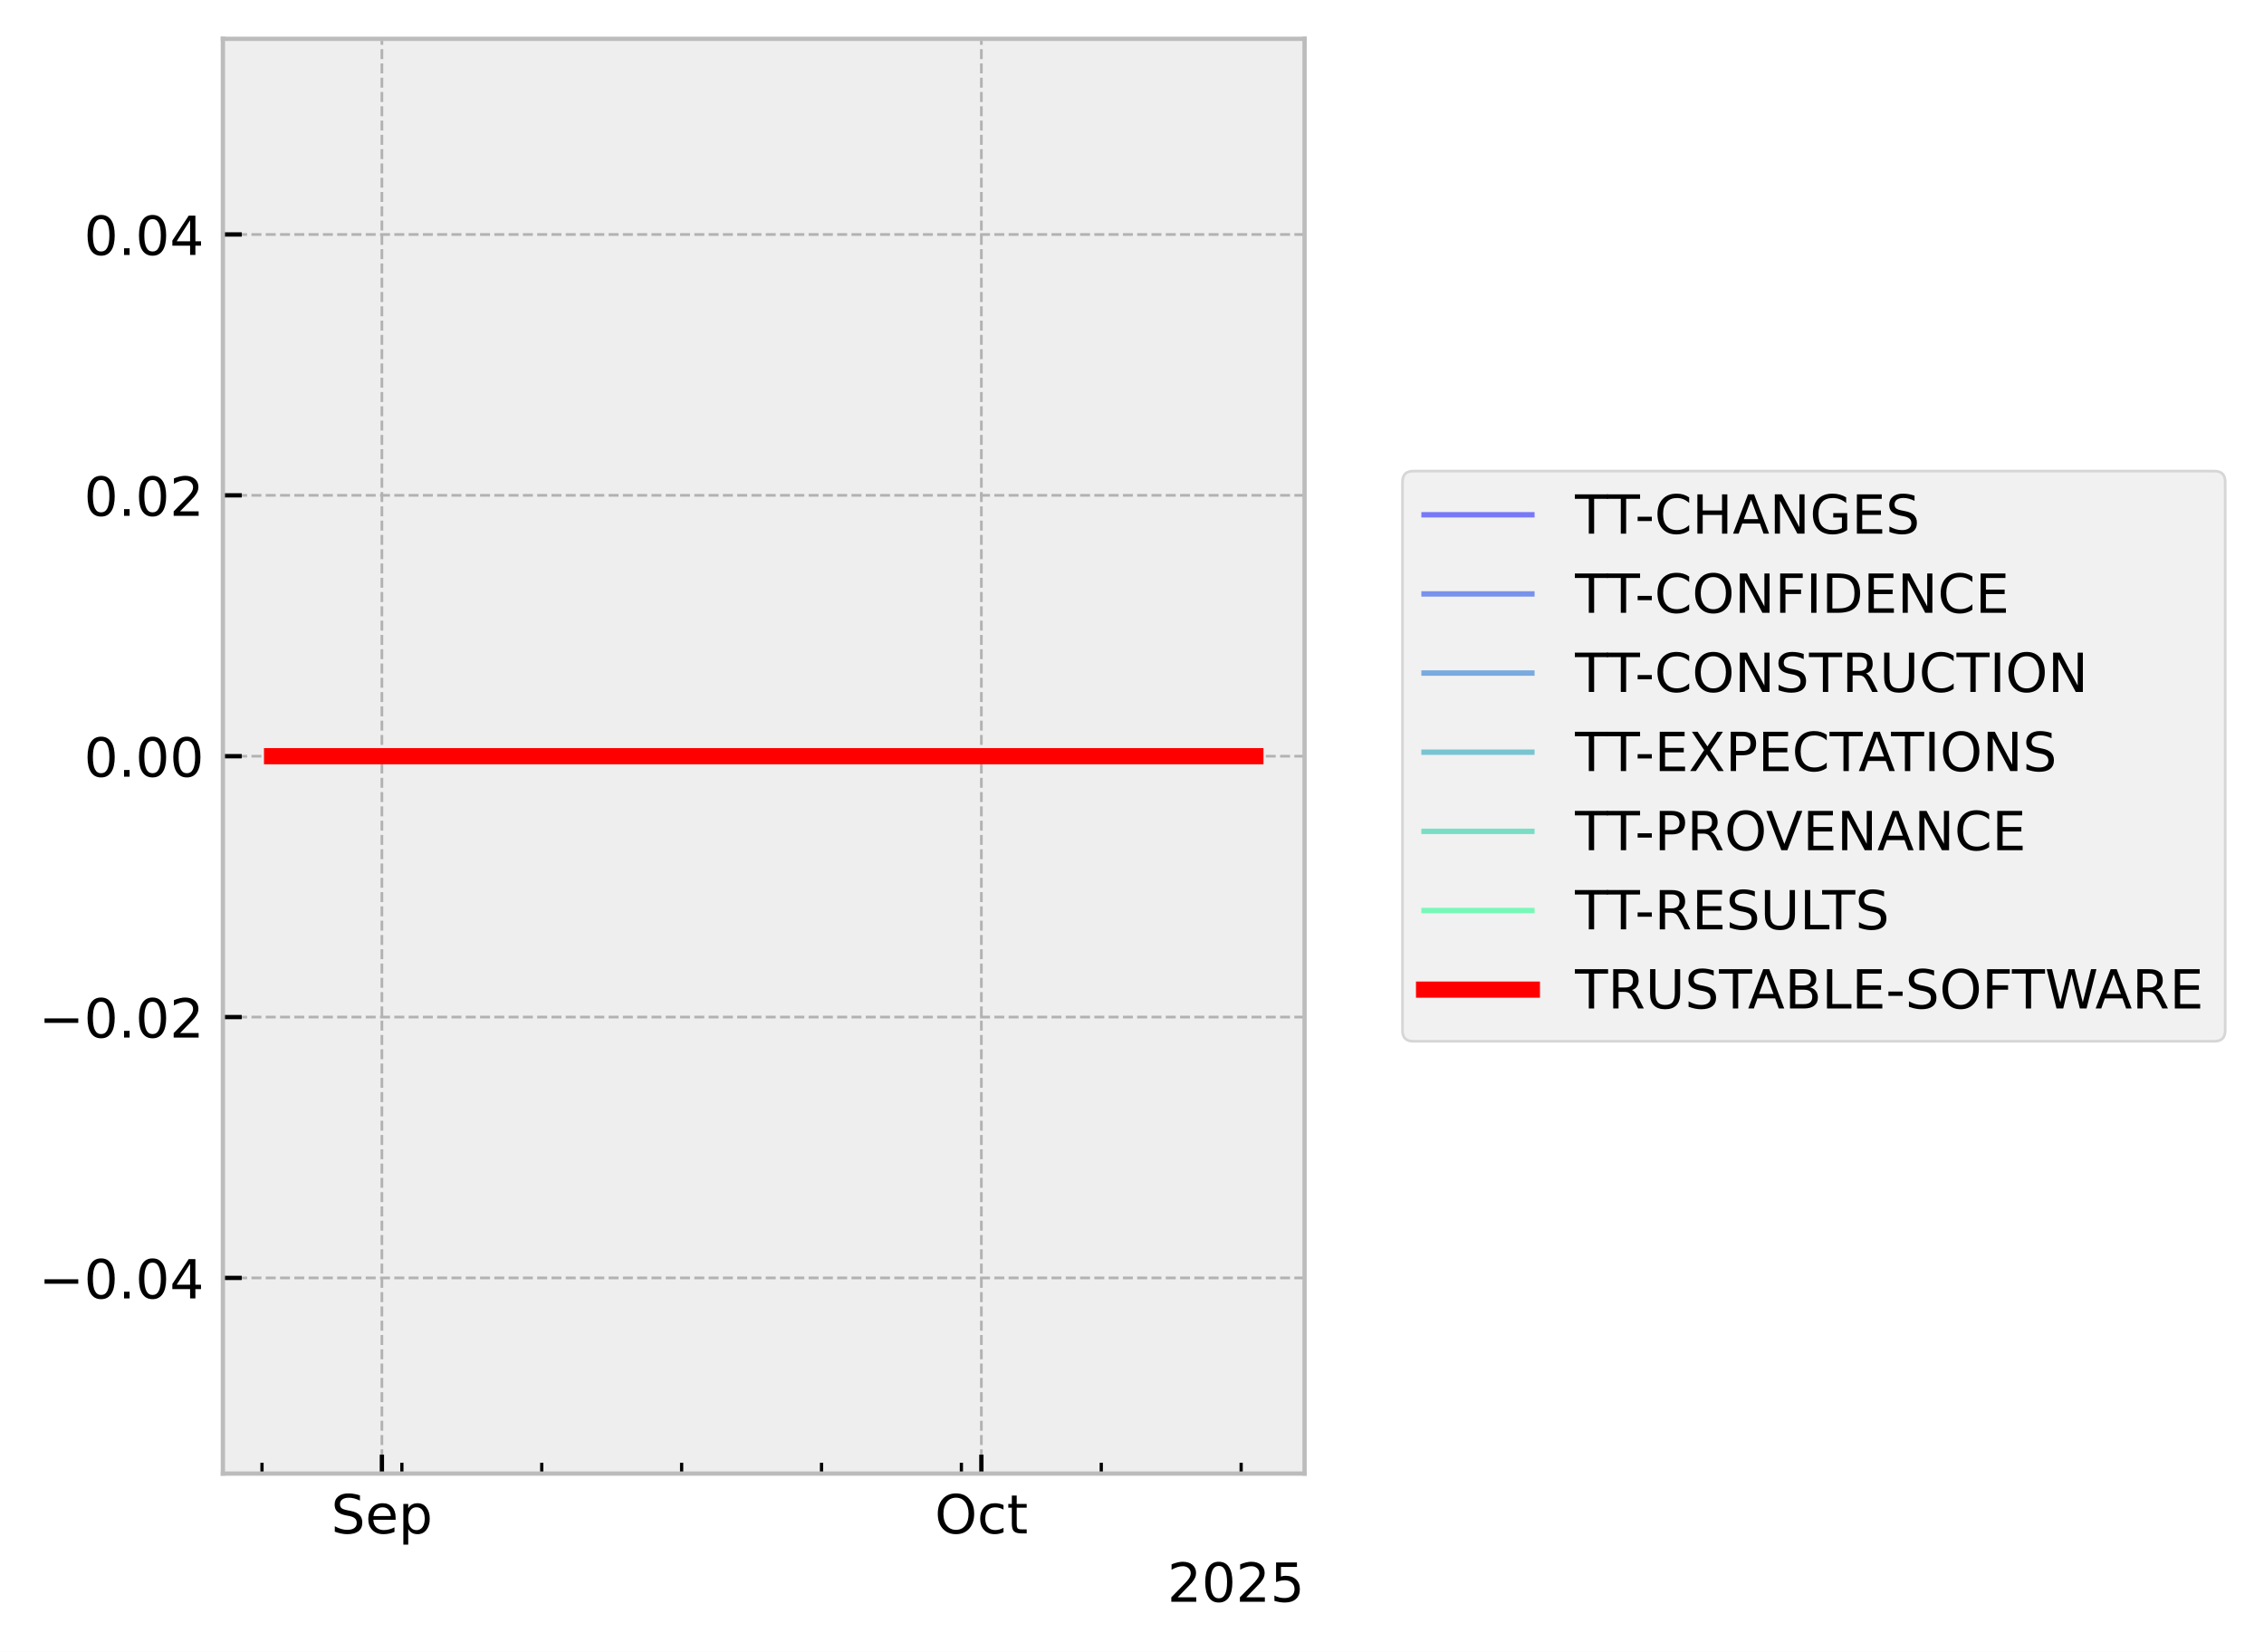
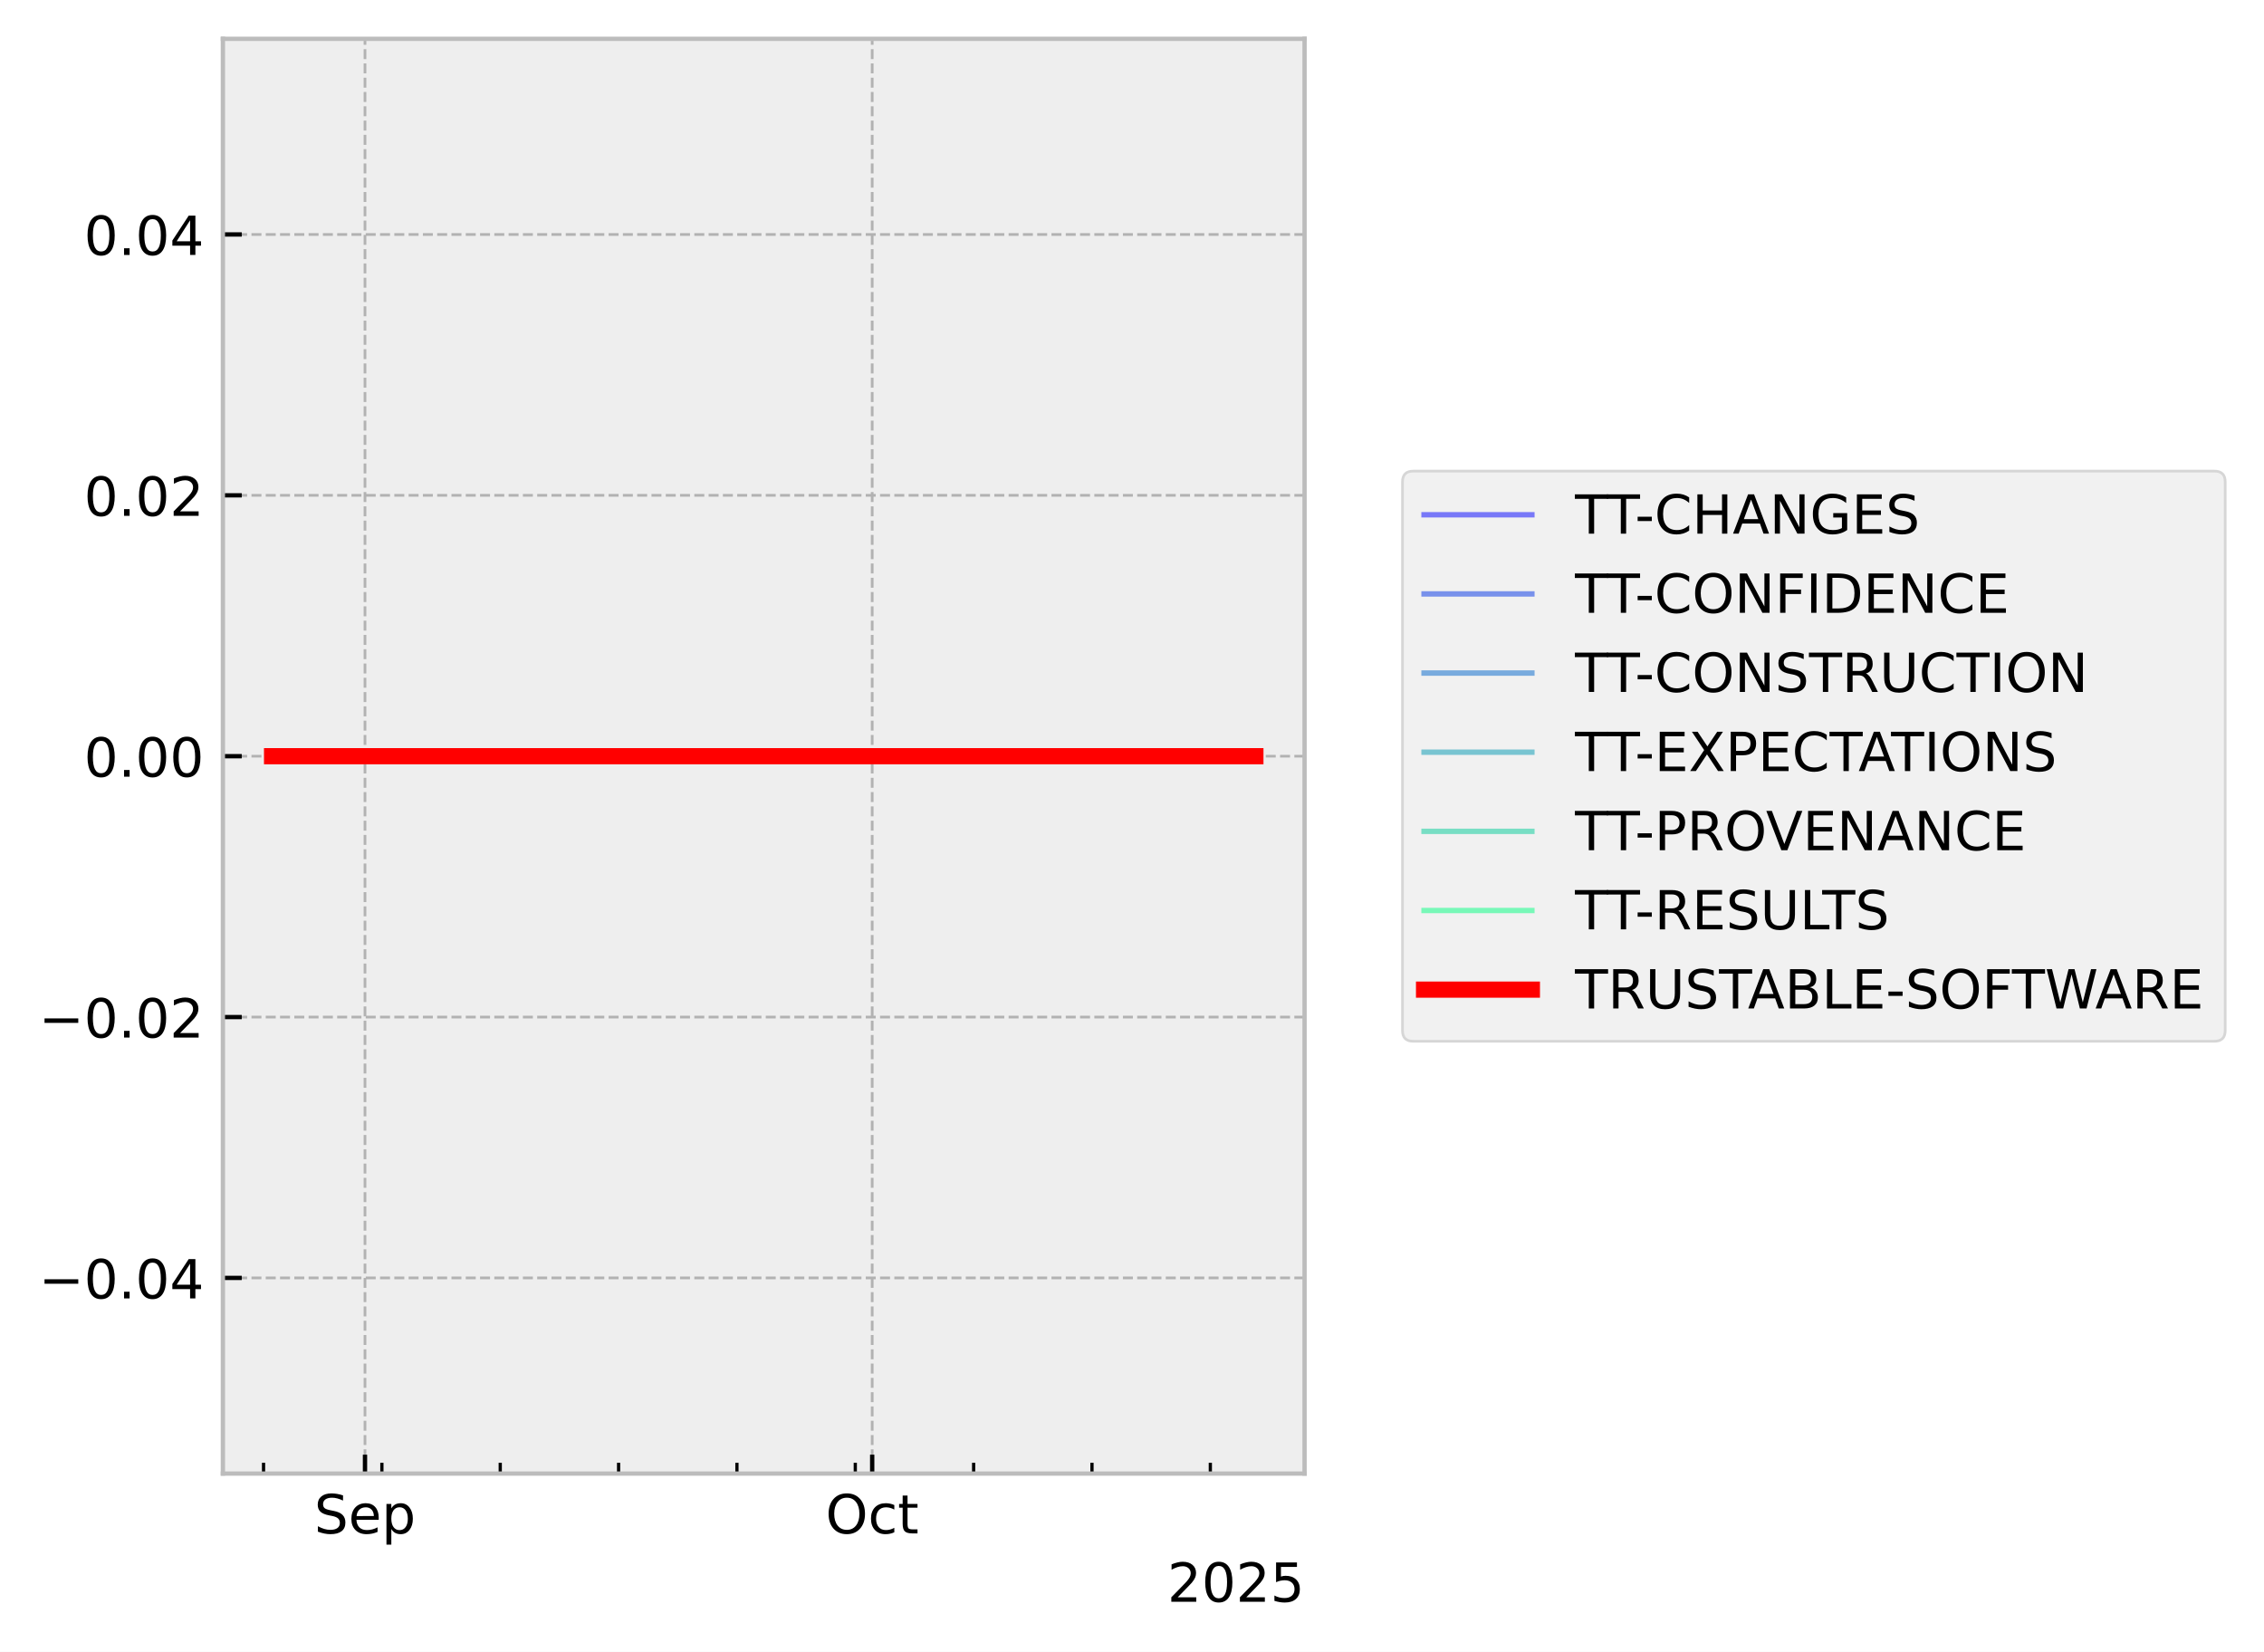
<svg xmlns="http://www.w3.org/2000/svg" xmlns:xlink="http://www.w3.org/1999/xlink" width="419.964pt" height="306.368pt" viewBox="0 0 419.964 306.368" version="1.1">
  <defs>
    <style type="text/css">*{stroke-linejoin: round; stroke-linecap: butt}</style>
  </defs>
  <g id="figure_1">
    <g id="patch_1">
      <path d="M 0 306.368  L 419.964 306.368  L 419.964 0  L 0 0  z " style="fill: #ffffff" />
    </g>
    <g id="axes_1">
      <g id="patch_2">
        <path d="M 41.345 273.312  L 241.991 273.312  L 241.991 7.2  L 41.345 7.2  z " style="fill: #eeeeee" />
      </g>
      <g id="matplotlib.axis_1">
        <g id="xtick_1">
          <g id="line2d_1">
-             <path d="M 70.84 273.312  L 70.84 7.2  " clip-path="url(#p7f013bc0c4)" style="fill: none; stroke-dasharray: 1.85,0.8; stroke-dashoffset: 0; stroke: #b2b2b2; stroke-width: 0.5" />
+             <path d="M 67.704 273.312  L 67.704 7.2  " clip-path="url(#p1696f68c73)" style="fill: none; stroke-dasharray: 1.85,0.8; stroke-dashoffset: 0; stroke: #b2b2b2; stroke-width: 0.5" />
          </g>
          <g id="line2d_2">
            <defs>
-               <path id="m11d6269d29" d="M 0 0  L 0 -3.5  " style="stroke: #000000; stroke-width: 0.8" />
-             </defs>
-             <g>
-               <use xlink:href="#m11d6269d29" x="70.84" y="273.312" style="stroke: #000000; stroke-width: 0.8" />
+               <path id="md855436de9" d="M 0 0  L 0 -3.5  " style="stroke: #000000; stroke-width: 0.8" />
+             </defs>
+             <g>
+               <use xlink:href="#md855436de9" x="67.704" y="273.312" style="stroke: #000000; stroke-width: 0.8" />
            </g>
          </g>
          <g id="text_1">
-             <g transform="translate(61.41512 284.4104) scale(0.1 -0.1)">
+             <g transform="translate(58.27899 284.4104) scale(0.1 -0.1)">
              <defs>
                <path id="DejaVuSans-53" d="M 3425 4513  L 3425 3897  Q 3066 4069 2747 4153  Q 2428 4238 2131 4238  Q 1616 4238 1336 4038  Q 1056 3838 1056 3469  Q 1056 3159 1242 3001  Q 1428 2844 1947 2747  L 2328 2669  Q 3034 2534 3370 2195  Q 3706 1856 3706 1288  Q 3706 609 3251 259  Q 2797 -91 1919 -91  Q 1588 -91 1214 -16  Q 841 59 441 206  L 441 856  Q 825 641 1194 531  Q 1563 422 1919 422  Q 2459 422 2753 634  Q 3047 847 3047 1241  Q 3047 1584 2836 1778  Q 2625 1972 2144 2069  L 1759 2144  Q 1053 2284 737 2584  Q 422 2884 422 3419  Q 422 4038 858 4394  Q 1294 4750 2059 4750  Q 2388 4750 2728 4690  Q 3069 4631 3425 4513  z " transform="scale(0.015625)" />
                <path id="DejaVuSans-65" d="M 3597 1894  L 3597 1613  L 953 1613  Q 991 1019 1311 708  Q 1631 397 2203 397  Q 2534 397 2845 478  Q 3156 559 3463 722  L 3463 178  Q 3153 47 2828 -22  Q 2503 -91 2169 -91  Q 1331 -91 842 396  Q 353 884 353 1716  Q 353 2575 817 3079  Q 1281 3584 2069 3584  Q 2775 3584 3186 3129  Q 3597 2675 3597 1894  z M 3022 2063  Q 3016 2534 2758 2815  Q 2500 3097 2075 3097  Q 1594 3097 1305 2825  Q 1016 2553 972 2059  L 3022 2063  z " transform="scale(0.015625)" />
                <path id="DejaVuSans-70" d="M 1159 525  L 1159 -1331  L 581 -1331  L 581 3500  L 1159 3500  L 1159 2969  Q 1341 3281 1617 3432  Q 1894 3584 2278 3584  Q 2916 3584 3314 3078  Q 3713 2572 3713 1747  Q 3713 922 3314 415  Q 2916 -91 2278 -91  Q 1894 -91 1617 61  Q 1341 213 1159 525  z M 3116 1747  Q 3116 2381 2855 2742  Q 2594 3103 2138 3103  Q 1681 3103 1420 2742  Q 1159 2381 1159 1747  Q 1159 1113 1420 752  Q 1681 391 2138 391  Q 2594 391 2855 752  Q 3116 1113 3116 1747  z " transform="scale(0.015625)" />
              </defs>
              <use xlink:href="#DejaVuSans-53" />
              <use xlink:href="#DejaVuSans-65" transform="translate(63.47656 0)" />
              <use xlink:href="#DejaVuSans-70" transform="translate(125 0)" />
            </g>
          </g>
        </g>
        <g id="xtick_2">
          <g id="line2d_3">
-             <path d="M 182.041 273.312  L 182.041 7.2  " clip-path="url(#p7f013bc0c4)" style="fill: none; stroke-dasharray: 1.85,0.8; stroke-dashoffset: 0; stroke: #b2b2b2; stroke-width: 0.5" />
+             <path d="M 161.789 273.312  L 161.789 7.2  " clip-path="url(#p1696f68c73)" style="fill: none; stroke-dasharray: 1.85,0.8; stroke-dashoffset: 0; stroke: #b2b2b2; stroke-width: 0.5" />
          </g>
          <g id="line2d_4">
            <g>
-               <use xlink:href="#m11d6269d29" x="182.041" y="273.312" style="stroke: #000000; stroke-width: 0.8" />
+               <use xlink:href="#md855436de9" x="161.789" y="273.312" style="stroke: #000000; stroke-width: 0.8" />
            </g>
          </g>
          <g id="text_2">
-             <g transform="translate(173.3961 284.4104) scale(0.1 -0.1)">
+             <g transform="translate(153.1434 284.4104) scale(0.1 -0.1)">
              <defs>
                <path id="DejaVuSans-4f" d="M 2522 4238  Q 1834 4238 1429 3725  Q 1025 3213 1025 2328  Q 1025 1447 1429 934  Q 1834 422 2522 422  Q 3209 422 3611 934  Q 4013 1447 4013 2328  Q 4013 3213 3611 3725  Q 3209 4238 2522 4238  z M 2522 4750  Q 3503 4750 4090 4092  Q 4678 3434 4678 2328  Q 4678 1225 4090 567  Q 3503 -91 2522 -91  Q 1538 -91 948 565  Q 359 1222 359 2328  Q 359 3434 948 4092  Q 1538 4750 2522 4750  z " transform="scale(0.015625)" />
                <path id="DejaVuSans-63" d="M 3122 3366  L 3122 2828  Q 2878 2963 2633 3030  Q 2388 3097 2138 3097  Q 1578 3097 1268 2742  Q 959 2388 959 1747  Q 959 1106 1268 751  Q 1578 397 2138 397  Q 2388 397 2633 464  Q 2878 531 3122 666  L 3122 134  Q 2881 22 2623 -34  Q 2366 -91 2075 -91  Q 1284 -91 818 406  Q 353 903 353 1747  Q 353 2603 823 3093  Q 1294 3584 2113 3584  Q 2378 3584 2631 3529  Q 2884 3475 3122 3366  z " transform="scale(0.015625)" />
                <path id="DejaVuSans-74" d="M 1172 4494  L 1172 3500  L 2356 3500  L 2356 3053  L 1172 3053  L 1172 1153  Q 1172 725 1289 603  Q 1406 481 1766 481  L 2356 481  L 2356 0  L 1766 0  Q 1100 0 847 248  Q 594 497 594 1153  L 594 3053  L 172 3053  L 172 3500  L 594 3500  L 594 4494  L 1172 4494  z " transform="scale(0.015625)" />
              </defs>
              <use xlink:href="#DejaVuSans-4f" />
              <use xlink:href="#DejaVuSans-63" transform="translate(78.71094 0)" />
              <use xlink:href="#DejaVuSans-74" transform="translate(133.6914 0)" />
            </g>
          </g>
        </g>
        <g id="xtick_3">
          <g id="line2d_5">
            <defs>
-               <path id="mf58060f0c4" d="M 0 0  L 0 -2  " style="stroke: #000000; stroke-width: 0.6" />
-             </defs>
-             <g>
-               <use xlink:href="#mf58060f0c4" x="48.6" y="273.312" style="stroke: #000000; stroke-width: 0.6" />
+               <path id="m1aff27a5eb" d="M 0 0  L 0 -2  " style="stroke: #000000; stroke-width: 0.6" />
+             </defs>
+             <g>
+               <use xlink:href="#m1aff27a5eb" x="48.887" y="273.312" style="stroke: #000000; stroke-width: 0.6" />
            </g>
          </g>
        </g>
        <g id="xtick_4">
          <g id="line2d_6">
            <g>
-               <use xlink:href="#mf58060f0c4" x="74.547" y="273.312" style="stroke: #000000; stroke-width: 0.6" />
+               <use xlink:href="#m1aff27a5eb" x="70.84" y="273.312" style="stroke: #000000; stroke-width: 0.6" />
            </g>
          </g>
        </g>
        <g id="xtick_5">
          <g id="line2d_7">
            <g>
-               <use xlink:href="#mf58060f0c4" x="100.494" y="273.312" style="stroke: #000000; stroke-width: 0.6" />
+               <use xlink:href="#m1aff27a5eb" x="92.793" y="273.312" style="stroke: #000000; stroke-width: 0.6" />
            </g>
          </g>
        </g>
        <g id="xtick_6">
          <g id="line2d_8">
            <g>
-               <use xlink:href="#mf58060f0c4" x="126.441" y="273.312" style="stroke: #000000; stroke-width: 0.6" />
+               <use xlink:href="#m1aff27a5eb" x="114.746" y="273.312" style="stroke: #000000; stroke-width: 0.6" />
            </g>
          </g>
        </g>
        <g id="xtick_7">
          <g id="line2d_9">
            <g>
-               <use xlink:href="#mf58060f0c4" x="152.388" y="273.312" style="stroke: #000000; stroke-width: 0.6" />
+               <use xlink:href="#m1aff27a5eb" x="136.699" y="273.312" style="stroke: #000000; stroke-width: 0.6" />
            </g>
          </g>
        </g>
        <g id="xtick_8">
          <g id="line2d_10">
            <g>
-               <use xlink:href="#mf58060f0c4" x="178.335" y="273.312" style="stroke: #000000; stroke-width: 0.6" />
+               <use xlink:href="#m1aff27a5eb" x="158.653" y="273.312" style="stroke: #000000; stroke-width: 0.6" />
            </g>
          </g>
        </g>
        <g id="xtick_9">
          <g id="line2d_11">
            <g>
-               <use xlink:href="#mf58060f0c4" x="204.282" y="273.312" style="stroke: #000000; stroke-width: 0.6" />
+               <use xlink:href="#m1aff27a5eb" x="180.606" y="273.312" style="stroke: #000000; stroke-width: 0.6" />
            </g>
          </g>
        </g>
        <g id="xtick_10">
          <g id="line2d_12">
            <g>
-               <use xlink:href="#mf58060f0c4" x="230.229" y="273.312" style="stroke: #000000; stroke-width: 0.6" />
+               <use xlink:href="#m1aff27a5eb" x="202.559" y="273.312" style="stroke: #000000; stroke-width: 0.6" />
+             </g>
+           </g>
+         </g>
+         <g id="xtick_11">
+           <g id="line2d_13">
+             <g>
+               <use xlink:href="#m1aff27a5eb" x="224.512" y="273.312" style="stroke: #000000; stroke-width: 0.6" />
            </g>
          </g>
        </g>
        <g id="text_3">
          <g transform="translate(216.5412 297.0886) scale(0.1 -0.1)">
            <defs>
              <path id="DejaVuSans-32" d="M 1228 531  L 3431 531  L 3431 0  L 469 0  L 469 531  Q 828 903 1448 1529  Q 2069 2156 2228 2338  Q 2531 2678 2651 2914  Q 2772 3150 2772 3378  Q 2772 3750 2511 3984  Q 2250 4219 1831 4219  Q 1534 4219 1204 4116  Q 875 4013 500 3803  L 500 4441  Q 881 4594 1212 4672  Q 1544 4750 1819 4750  Q 2544 4750 2975 4387  Q 3406 4025 3406 3419  Q 3406 3131 3298 2873  Q 3191 2616 2906 2266  Q 2828 2175 2409 1742  Q 1991 1309 1228 531  z " transform="scale(0.015625)" />
              <path id="DejaVuSans-30" d="M 2034 4250  Q 1547 4250 1301 3770  Q 1056 3291 1056 2328  Q 1056 1369 1301 889  Q 1547 409 2034 409  Q 2525 409 2770 889  Q 3016 1369 3016 2328  Q 3016 3291 2770 3770  Q 2525 4250 2034 4250  z M 2034 4750  Q 2819 4750 3233 4129  Q 3647 3509 3647 2328  Q 3647 1150 3233 529  Q 2819 -91 2034 -91  Q 1250 -91 836 529  Q 422 1150 422 2328  Q 422 3509 836 4129  Q 1250 4750 2034 4750  z " transform="scale(0.015625)" />
              <path id="DejaVuSans-35" d="M 691 4666  L 3169 4666  L 3169 4134  L 1269 4134  L 1269 2991  Q 1406 3038 1543 3061  Q 1681 3084 1819 3084  Q 2600 3084 3056 2656  Q 3513 2228 3513 1497  Q 3513 744 3044 326  Q 2575 -91 1722 -91  Q 1428 -91 1123 -41  Q 819 9 494 109  L 494 744  Q 775 591 1075 516  Q 1375 441 1709 441  Q 2250 441 2565 725  Q 2881 1009 2881 1497  Q 2881 1984 2565 2268  Q 2250 2553 1709 2553  Q 1456 2553 1204 2497  Q 953 2441 691 2322  L 691 4666  z " transform="scale(0.015625)" />
            </defs>
            <use xlink:href="#DejaVuSans-32" />
            <use xlink:href="#DejaVuSans-30" transform="translate(63.62305 0)" />
            <use xlink:href="#DejaVuSans-32" transform="translate(127.2461 0)" />
            <use xlink:href="#DejaVuSans-35" transform="translate(190.8691 0)" />
          </g>
        </g>
      </g>
      <g id="matplotlib.axis_2">
        <g id="ytick_1">
-           <g id="line2d_13">
-             <path d="M 41.345 237.024  L 241.991 237.024  " clip-path="url(#p7f013bc0c4)" style="fill: none; stroke-dasharray: 1.85,0.8; stroke-dashoffset: 0; stroke: #b2b2b2; stroke-width: 0.5" />
-           </g>
          <g id="line2d_14">
-             <defs>
-               <path id="m60f05a799c" d="M 0 0  L 3.5 0  " style="stroke: #000000; stroke-width: 0.8" />
-             </defs>
-             <g>
-               <use xlink:href="#m60f05a799c" x="41.345" y="237.024" style="stroke: #000000; stroke-width: 0.8" />
+             <path d="M 41.345 237.024  L 241.991 237.024  " clip-path="url(#p1696f68c73)" style="fill: none; stroke-dasharray: 1.85,0.8; stroke-dashoffset: 0; stroke: #b2b2b2; stroke-width: 0.5" />
+           </g>
+           <g id="line2d_15">
+             <defs>
+               <path id="m49536b490b" d="M 0 0  L 3.5 0  " style="stroke: #000000; stroke-width: 0.8" />
+             </defs>
+             <g>
+               <use xlink:href="#m49536b490b" x="41.345" y="237.024" style="stroke: #000000; stroke-width: 0.8" />
            </g>
          </g>
          <g id="text_4">
            <g transform="translate(7.2 240.8232) scale(0.1 -0.1)">
              <defs>
                <path id="DejaVuSans-2212" d="M 678 2272  L 4684 2272  L 4684 1741  L 678 1741  L 678 2272  z " transform="scale(0.015625)" />
                <path id="DejaVuSans-2e" d="M 684 794  L 1344 794  L 1344 0  L 684 0  L 684 794  z " transform="scale(0.015625)" />
                <path id="DejaVuSans-34" d="M 2419 4116  L 825 1625  L 2419 1625  L 2419 4116  z M 2253 4666  L 3047 4666  L 3047 1625  L 3713 1625  L 3713 1100  L 3047 1100  L 3047 0  L 2419 0  L 2419 1100  L 313 1100  L 313 1709  L 2253 4666  z " transform="scale(0.015625)" />
              </defs>
              <use xlink:href="#DejaVuSans-2212" />
              <use xlink:href="#DejaVuSans-30" transform="translate(83.78906 0)" />
              <use xlink:href="#DejaVuSans-2e" transform="translate(147.4121 0)" />
              <use xlink:href="#DejaVuSans-30" transform="translate(179.1992 0)" />
              <use xlink:href="#DejaVuSans-34" transform="translate(242.8223 0)" />
            </g>
          </g>
        </g>
        <g id="ytick_2">
-           <g id="line2d_15">
-             <path d="M 41.345 188.64  L 241.991 188.64  " clip-path="url(#p7f013bc0c4)" style="fill: none; stroke-dasharray: 1.85,0.8; stroke-dashoffset: 0; stroke: #b2b2b2; stroke-width: 0.5" />
-           </g>
          <g id="line2d_16">
-             <g>
-               <use xlink:href="#m60f05a799c" x="41.345" y="188.64" style="stroke: #000000; stroke-width: 0.8" />
+             <path d="M 41.345 188.64  L 241.991 188.64  " clip-path="url(#p1696f68c73)" style="fill: none; stroke-dasharray: 1.85,0.8; stroke-dashoffset: 0; stroke: #b2b2b2; stroke-width: 0.5" />
+           </g>
+           <g id="line2d_17">
+             <g>
+               <use xlink:href="#m49536b490b" x="41.345" y="188.64" style="stroke: #000000; stroke-width: 0.8" />
            </g>
          </g>
          <g id="text_5">
            <g transform="translate(7.2 192.4392) scale(0.1 -0.1)">
              <use xlink:href="#DejaVuSans-2212" />
              <use xlink:href="#DejaVuSans-30" transform="translate(83.78906 0)" />
              <use xlink:href="#DejaVuSans-2e" transform="translate(147.4121 0)" />
              <use xlink:href="#DejaVuSans-30" transform="translate(179.1992 0)" />
              <use xlink:href="#DejaVuSans-32" transform="translate(242.8223 0)" />
            </g>
          </g>
        </g>
        <g id="ytick_3">
-           <g id="line2d_17">
-             <path d="M 41.345 140.256  L 241.991 140.256  " clip-path="url(#p7f013bc0c4)" style="fill: none; stroke-dasharray: 1.85,0.8; stroke-dashoffset: 0; stroke: #b2b2b2; stroke-width: 0.5" />
-           </g>
          <g id="line2d_18">
-             <g>
-               <use xlink:href="#m60f05a799c" x="41.345" y="140.256" style="stroke: #000000; stroke-width: 0.8" />
+             <path d="M 41.345 140.256  L 241.991 140.256  " clip-path="url(#p1696f68c73)" style="fill: none; stroke-dasharray: 1.85,0.8; stroke-dashoffset: 0; stroke: #b2b2b2; stroke-width: 0.5" />
+           </g>
+           <g id="line2d_19">
+             <g>
+               <use xlink:href="#m49536b490b" x="41.345" y="140.256" style="stroke: #000000; stroke-width: 0.8" />
            </g>
          </g>
          <g id="text_6">
            <g transform="translate(15.57969 144.0552) scale(0.1 -0.1)">
              <use xlink:href="#DejaVuSans-30" />
              <use xlink:href="#DejaVuSans-2e" transform="translate(63.62305 0)" />
              <use xlink:href="#DejaVuSans-30" transform="translate(95.41016 0)" />
              <use xlink:href="#DejaVuSans-30" transform="translate(159.0332 0)" />
            </g>
          </g>
        </g>
        <g id="ytick_4">
-           <g id="line2d_19">
-             <path d="M 41.345 91.872  L 241.991 91.872  " clip-path="url(#p7f013bc0c4)" style="fill: none; stroke-dasharray: 1.85,0.8; stroke-dashoffset: 0; stroke: #b2b2b2; stroke-width: 0.5" />
-           </g>
          <g id="line2d_20">
-             <g>
-               <use xlink:href="#m60f05a799c" x="41.345" y="91.872" style="stroke: #000000; stroke-width: 0.8" />
+             <path d="M 41.345 91.872  L 241.991 91.872  " clip-path="url(#p1696f68c73)" style="fill: none; stroke-dasharray: 1.85,0.8; stroke-dashoffset: 0; stroke: #b2b2b2; stroke-width: 0.5" />
+           </g>
+           <g id="line2d_21">
+             <g>
+               <use xlink:href="#m49536b490b" x="41.345" y="91.872" style="stroke: #000000; stroke-width: 0.8" />
            </g>
          </g>
          <g id="text_7">
            <g transform="translate(15.57969 95.67122) scale(0.1 -0.1)">
              <use xlink:href="#DejaVuSans-30" />
              <use xlink:href="#DejaVuSans-2e" transform="translate(63.62305 0)" />
              <use xlink:href="#DejaVuSans-30" transform="translate(95.41016 0)" />
              <use xlink:href="#DejaVuSans-32" transform="translate(159.0332 0)" />
            </g>
          </g>
        </g>
        <g id="ytick_5">
-           <g id="line2d_21">
-             <path d="M 41.345 43.488  L 241.991 43.488  " clip-path="url(#p7f013bc0c4)" style="fill: none; stroke-dasharray: 1.85,0.8; stroke-dashoffset: 0; stroke: #b2b2b2; stroke-width: 0.5" />
-           </g>
          <g id="line2d_22">
-             <g>
-               <use xlink:href="#m60f05a799c" x="41.345" y="43.488" style="stroke: #000000; stroke-width: 0.8" />
+             <path d="M 41.345 43.488  L 241.991 43.488  " clip-path="url(#p1696f68c73)" style="fill: none; stroke-dasharray: 1.85,0.8; stroke-dashoffset: 0; stroke: #b2b2b2; stroke-width: 0.5" />
+           </g>
+           <g id="line2d_23">
+             <g>
+               <use xlink:href="#m49536b490b" x="41.345" y="43.488" style="stroke: #000000; stroke-width: 0.8" />
            </g>
          </g>
          <g id="text_8">
            <g transform="translate(15.57969 47.28722) scale(0.1 -0.1)">
              <use xlink:href="#DejaVuSans-30" />
              <use xlink:href="#DejaVuSans-2e" transform="translate(63.62305 0)" />
              <use xlink:href="#DejaVuSans-30" transform="translate(95.41016 0)" />
              <use xlink:href="#DejaVuSans-34" transform="translate(159.0332 0)" />
            </g>
          </g>
        </g>
      </g>
-       <g id="line2d_23">
-         <path d="M 50.466 140.256  L 51.016 140.256  L 53.926 140.256  L 54.374 140.256  L 54.522 140.256  L 54.842 140.256  L 58.716 140.256  L 62.158 140.256  L 232.871 140.256  " clip-path="url(#p7f013bc0c4)" style="fill: none; stroke: #0000ff; stroke-opacity: 0.5; stroke-linecap: square" />
-       </g>
      <g id="line2d_24">
-         <path d="M 50.466 140.256  L 51.016 140.256  L 53.926 140.256  L 54.374 140.256  L 54.522 140.256  L 54.842 140.256  L 58.716 140.256  L 62.158 140.256  L 232.871 140.256  " clip-path="url(#p7f013bc0c4)" style="fill: none; stroke: #0033e6; stroke-opacity: 0.5; stroke-linecap: square" />
+         <path d="M 50.466 140.256  L 50.932 140.256  L 53.393 140.256  L 53.773 140.256  L 53.898 140.256  L 54.168 140.256  L 57.446 140.256  L 60.358 140.256  L 232.871 140.256  " clip-path="url(#p1696f68c73)" style="fill: none; stroke: #0000ff; stroke-opacity: 0.5; stroke-linecap: square" />
      </g>
      <g id="line2d_25">
-         <path d="M 50.466 140.256  L 51.016 140.256  L 53.926 140.256  L 54.374 140.256  L 54.522 140.256  L 54.842 140.256  L 58.716 140.256  L 62.158 140.256  L 232.871 140.256  " clip-path="url(#p7f013bc0c4)" style="fill: none; stroke: #0066cc; stroke-opacity: 0.5; stroke-linecap: square" />
+         <path d="M 50.466 140.256  L 50.932 140.256  L 53.393 140.256  L 53.773 140.256  L 53.898 140.256  L 54.168 140.256  L 57.446 140.256  L 60.358 140.256  L 232.871 140.256  " clip-path="url(#p1696f68c73)" style="fill: none; stroke: #0033e6; stroke-opacity: 0.5; stroke-linecap: square" />
      </g>
      <g id="line2d_26">
-         <path d="M 50.466 140.256  L 51.016 140.256  L 53.926 140.256  L 54.374 140.256  L 54.522 140.256  L 54.842 140.256  L 58.716 140.256  L 62.158 140.256  L 232.871 140.256  " clip-path="url(#p7f013bc0c4)" style="fill: none; stroke: #0099b2; stroke-opacity: 0.5; stroke-linecap: square" />
+         <path d="M 50.466 140.256  L 50.932 140.256  L 53.393 140.256  L 53.773 140.256  L 53.898 140.256  L 54.168 140.256  L 57.446 140.256  L 60.358 140.256  L 232.871 140.256  " clip-path="url(#p1696f68c73)" style="fill: none; stroke: #0066cc; stroke-opacity: 0.5; stroke-linecap: square" />
      </g>
      <g id="line2d_27">
-         <path d="M 50.466 140.256  L 51.016 140.256  L 53.926 140.256  L 54.374 140.256  L 54.522 140.256  L 54.842 140.256  L 58.716 140.256  L 62.158 140.256  L 232.871 140.256  " clip-path="url(#p7f013bc0c4)" style="fill: none; stroke: #00cc99; stroke-opacity: 0.5; stroke-linecap: square" />
+         <path d="M 50.466 140.256  L 50.932 140.256  L 53.393 140.256  L 53.773 140.256  L 53.898 140.256  L 54.168 140.256  L 57.446 140.256  L 60.358 140.256  L 232.871 140.256  " clip-path="url(#p1696f68c73)" style="fill: none; stroke: #0099b2; stroke-opacity: 0.5; stroke-linecap: square" />
      </g>
      <g id="line2d_28">
-         <path d="M 50.466 140.256  L 51.016 140.256  L 53.926 140.256  L 54.374 140.256  L 54.522 140.256  L 54.842 140.256  L 58.716 140.256  L 62.158 140.256  L 232.871 140.256  " clip-path="url(#p7f013bc0c4)" style="fill: none; stroke: #00ff80; stroke-opacity: 0.5; stroke-linecap: square" />
+         <path d="M 50.466 140.256  L 50.932 140.256  L 53.393 140.256  L 53.773 140.256  L 53.898 140.256  L 54.168 140.256  L 57.446 140.256  L 60.358 140.256  L 232.871 140.256  " clip-path="url(#p1696f68c73)" style="fill: none; stroke: #00cc99; stroke-opacity: 0.5; stroke-linecap: square" />
      </g>
      <g id="line2d_29">
-         <path d="M 50.466 140.256  L 51.016 140.256  L 53.926 140.256  L 54.374 140.256  L 54.522 140.256  L 54.842 140.256  L 58.716 140.256  L 62.158 140.256  L 232.871 140.256  " clip-path="url(#p7f013bc0c4)" style="fill: none; stroke: #ff0000; stroke-width: 3; stroke-linecap: square" />
+         <path d="M 50.466 140.256  L 50.932 140.256  L 53.393 140.256  L 53.773 140.256  L 53.898 140.256  L 54.168 140.256  L 57.446 140.256  L 60.358 140.256  L 232.871 140.256  " clip-path="url(#p1696f68c73)" style="fill: none; stroke: #00ff80; stroke-opacity: 0.5; stroke-linecap: square" />
+       </g>
+       <g id="line2d_30">
+         <path d="M 50.466 140.256  L 50.932 140.256  L 53.393 140.256  L 53.773 140.256  L 53.898 140.256  L 54.168 140.256  L 57.446 140.256  L 60.358 140.256  L 232.871 140.256  " clip-path="url(#p1696f68c73)" style="fill: none; stroke: #ff0000; stroke-width: 3; stroke-linecap: square" />
      </g>
      <g id="patch_3">
        <path d="M 41.345 273.312  L 41.345 7.2  " style="fill: none; stroke: #bcbcbc; stroke-width: 0.8; stroke-linejoin: miter; stroke-linecap: square" />
      </g>
      <g id="patch_4">
        <path d="M 241.991 273.312  L 241.991 7.2  " style="fill: none; stroke: #bcbcbc; stroke-width: 0.8; stroke-linejoin: miter; stroke-linecap: square" />
      </g>
      <g id="patch_5">
        <path d="M 41.345 273.312  L 241.991 273.312  " style="fill: none; stroke: #bcbcbc; stroke-width: 0.8; stroke-linejoin: miter; stroke-linecap: square" />
      </g>
      <g id="patch_6">
        <path d="M 41.345 7.2  L 241.991 7.2  " style="fill: none; stroke: #bcbcbc; stroke-width: 0.8; stroke-linejoin: miter; stroke-linecap: square" />
      </g>
    </g>
    <g id="axes_2">
      <g id="legend_1">
        <g id="patch_7">
          <path d="M 262.158 193.129  L 410.764 193.129  Q 412.764 193.129 412.764 191.129  L 412.764 89.383  Q 412.764 87.383 410.764 87.383  L 262.158 87.383  Q 260.158 87.383 260.158 89.383  L 260.158 191.129  Q 260.158 193.129 262.158 193.129  z " style="fill: #eeeeee; opacity: 0.8; stroke: #cccccc; stroke-width: 0.5; stroke-linejoin: miter" />
        </g>
-         <g id="line2d_30">
+         <g id="line2d_31">
          <path d="M 264.158 95.481  L 274.158 95.481  L 284.158 95.481  " style="fill: none; stroke: #0000ff; stroke-opacity: 0.5; stroke-linecap: square" />
        </g>
        <g id="text_9">
          <g transform="translate(292.1579 98.981) scale(0.1 -0.1)">
            <defs>
              <path id="DejaVuSans-54" d="M -19 4666  L 3928 4666  L 3928 4134  L 2272 4134  L 2272 0  L 1638 0  L 1638 4134  L -19 4134  L -19 4666  z " transform="scale(0.015625)" />
              <path id="DejaVuSans-2d" d="M 313 2009  L 1997 2009  L 1997 1497  L 313 1497  L 313 2009  z " transform="scale(0.015625)" />
              <path id="DejaVuSans-43" d="M 4122 4306  L 4122 3641  Q 3803 3938 3442 4084  Q 3081 4231 2675 4231  Q 1875 4231 1450 3742  Q 1025 3253 1025 2328  Q 1025 1406 1450 917  Q 1875 428 2675 428  Q 3081 428 3442 575  Q 3803 722 4122 1019  L 4122 359  Q 3791 134 3420 21  Q 3050 -91 2638 -91  Q 1578 -91 968 557  Q 359 1206 359 2328  Q 359 3453 968 4101  Q 1578 4750 2638 4750  Q 3056 4750 3426 4639  Q 3797 4528 4122 4306  z " transform="scale(0.015625)" />
              <path id="DejaVuSans-48" d="M 628 4666  L 1259 4666  L 1259 2753  L 3553 2753  L 3553 4666  L 4184 4666  L 4184 0  L 3553 0  L 3553 2222  L 1259 2222  L 1259 0  L 628 0  L 628 4666  z " transform="scale(0.015625)" />
              <path id="DejaVuSans-41" d="M 2188 4044  L 1331 1722  L 3047 1722  L 2188 4044  z M 1831 4666  L 2547 4666  L 4325 0  L 3669 0  L 3244 1197  L 1141 1197  L 716 0  L 50 0  L 1831 4666  z " transform="scale(0.015625)" />
              <path id="DejaVuSans-4e" d="M 628 4666  L 1478 4666  L 3547 763  L 3547 4666  L 4159 4666  L 4159 0  L 3309 0  L 1241 3903  L 1241 0  L 628 0  L 628 4666  z " transform="scale(0.015625)" />
              <path id="DejaVuSans-47" d="M 3809 666  L 3809 1919  L 2778 1919  L 2778 2438  L 4434 2438  L 4434 434  Q 4069 175 3628 42  Q 3188 -91 2688 -91  Q 1594 -91 976 548  Q 359 1188 359 2328  Q 359 3472 976 4111  Q 1594 4750 2688 4750  Q 3144 4750 3555 4637  Q 3966 4525 4313 4306  L 4313 3634  Q 3963 3931 3569 4081  Q 3175 4231 2741 4231  Q 1884 4231 1454 3753  Q 1025 3275 1025 2328  Q 1025 1384 1454 906  Q 1884 428 2741 428  Q 3075 428 3337 486  Q 3600 544 3809 666  z " transform="scale(0.015625)" />
              <path id="DejaVuSans-45" d="M 628 4666  L 3578 4666  L 3578 4134  L 1259 4134  L 1259 2753  L 3481 2753  L 3481 2222  L 1259 2222  L 1259 531  L 3634 531  L 3634 0  L 628 0  L 628 4666  z " transform="scale(0.015625)" />
            </defs>
            <use xlink:href="#DejaVuSans-54" />
            <use xlink:href="#DejaVuSans-54" transform="translate(59.33398 0)" />
            <use xlink:href="#DejaVuSans-2d" transform="translate(111.293 0)" />
            <use xlink:href="#DejaVuSans-43" transform="translate(147.377 0)" />
            <use xlink:href="#DejaVuSans-48" transform="translate(217.2012 0)" />
            <use xlink:href="#DejaVuSans-41" transform="translate(292.3965 0)" />
            <use xlink:href="#DejaVuSans-4e" transform="translate(360.8047 0)" />
            <use xlink:href="#DejaVuSans-47" transform="translate(435.6094 0)" />
            <use xlink:href="#DejaVuSans-45" transform="translate(513.0996 0)" />
            <use xlink:href="#DejaVuSans-53" transform="translate(576.2832 0)" />
          </g>
        </g>
-         <g id="line2d_31">
+         <g id="line2d_32">
          <path d="M 264.158 110.159  L 274.158 110.159  L 284.158 110.159  " style="fill: none; stroke: #0033e6; stroke-opacity: 0.5; stroke-linecap: square" />
        </g>
        <g id="text_10">
          <g transform="translate(292.1579 113.6591) scale(0.1 -0.1)">
            <defs>
              <path id="DejaVuSans-46" d="M 628 4666  L 3309 4666  L 3309 4134  L 1259 4134  L 1259 2759  L 3109 2759  L 3109 2228  L 1259 2228  L 1259 0  L 628 0  L 628 4666  z " transform="scale(0.015625)" />
              <path id="DejaVuSans-49" d="M 628 4666  L 1259 4666  L 1259 0  L 628 0  L 628 4666  z " transform="scale(0.015625)" />
              <path id="DejaVuSans-44" d="M 1259 4147  L 1259 519  L 2022 519  Q 2988 519 3436 956  Q 3884 1394 3884 2338  Q 3884 3275 3436 3711  Q 2988 4147 2022 4147  L 1259 4147  z M 628 4666  L 1925 4666  Q 3281 4666 3915 4102  Q 4550 3538 4550 2338  Q 4550 1131 3912 565  Q 3275 0 1925 0  L 628 0  L 628 4666  z " transform="scale(0.015625)" />
            </defs>
            <use xlink:href="#DejaVuSans-54" />
            <use xlink:href="#DejaVuSans-54" transform="translate(59.33398 0)" />
            <use xlink:href="#DejaVuSans-2d" transform="translate(111.293 0)" />
            <use xlink:href="#DejaVuSans-43" transform="translate(147.377 0)" />
            <use xlink:href="#DejaVuSans-4f" transform="translate(217.2012 0)" />
            <use xlink:href="#DejaVuSans-4e" transform="translate(295.9121 0)" />
            <use xlink:href="#DejaVuSans-46" transform="translate(370.7168 0)" />
            <use xlink:href="#DejaVuSans-49" transform="translate(428.2363 0)" />
            <use xlink:href="#DejaVuSans-44" transform="translate(457.7285 0)" />
            <use xlink:href="#DejaVuSans-45" transform="translate(534.7305 0)" />
            <use xlink:href="#DejaVuSans-4e" transform="translate(597.9141 0)" />
            <use xlink:href="#DejaVuSans-43" transform="translate(672.7188 0)" />
            <use xlink:href="#DejaVuSans-45" transform="translate(742.543 0)" />
          </g>
        </g>
-         <g id="line2d_32">
+         <g id="line2d_33">
          <path d="M 264.158 124.837  L 274.158 124.837  L 284.158 124.837  " style="fill: none; stroke: #0066cc; stroke-opacity: 0.5; stroke-linecap: square" />
        </g>
        <g id="text_11">
          <g transform="translate(292.1579 128.3373) scale(0.1 -0.1)">
            <defs>
              <path id="DejaVuSans-52" d="M 2841 2188  Q 3044 2119 3236 1894  Q 3428 1669 3622 1275  L 4263 0  L 3584 0  L 2988 1197  Q 2756 1666 2539 1819  Q 2322 1972 1947 1972  L 1259 1972  L 1259 0  L 628 0  L 628 4666  L 2053 4666  Q 2853 4666 3247 4331  Q 3641 3997 3641 3322  Q 3641 2881 3436 2590  Q 3231 2300 2841 2188  z M 1259 4147  L 1259 2491  L 2053 2491  Q 2509 2491 2742 2702  Q 2975 2913 2975 3322  Q 2975 3731 2742 3939  Q 2509 4147 2053 4147  L 1259 4147  z " transform="scale(0.015625)" />
              <path id="DejaVuSans-55" d="M 556 4666  L 1191 4666  L 1191 1831  Q 1191 1081 1462 751  Q 1734 422 2344 422  Q 2950 422 3222 751  Q 3494 1081 3494 1831  L 3494 4666  L 4128 4666  L 4128 1753  Q 4128 841 3676 375  Q 3225 -91 2344 -91  Q 1459 -91 1007 375  Q 556 841 556 1753  L 556 4666  z " transform="scale(0.015625)" />
            </defs>
            <use xlink:href="#DejaVuSans-54" />
            <use xlink:href="#DejaVuSans-54" transform="translate(59.33398 0)" />
            <use xlink:href="#DejaVuSans-2d" transform="translate(111.293 0)" />
            <use xlink:href="#DejaVuSans-43" transform="translate(147.377 0)" />
            <use xlink:href="#DejaVuSans-4f" transform="translate(217.2012 0)" />
            <use xlink:href="#DejaVuSans-4e" transform="translate(295.9121 0)" />
            <use xlink:href="#DejaVuSans-53" transform="translate(370.7168 0)" />
            <use xlink:href="#DejaVuSans-54" transform="translate(434.1934 0)" />
            <use xlink:href="#DejaVuSans-52" transform="translate(495.2773 0)" />
            <use xlink:href="#DejaVuSans-55" transform="translate(564.7598 0)" />
            <use xlink:href="#DejaVuSans-43" transform="translate(637.9531 0)" />
            <use xlink:href="#DejaVuSans-54" transform="translate(707.7773 0)" />
            <use xlink:href="#DejaVuSans-49" transform="translate(768.8613 0)" />
            <use xlink:href="#DejaVuSans-4f" transform="translate(798.3535 0)" />
            <use xlink:href="#DejaVuSans-4e" transform="translate(877.0645 0)" />
          </g>
        </g>
-         <g id="line2d_33">
+         <g id="line2d_34">
          <path d="M 264.158 139.515  L 274.158 139.515  L 284.158 139.515  " style="fill: none; stroke: #0099b2; stroke-opacity: 0.5; stroke-linecap: square" />
        </g>
        <g id="text_12">
          <g transform="translate(292.1579 143.0154) scale(0.1 -0.1)">
            <defs>
              <path id="DejaVuSans-58" d="M 403 4666  L 1081 4666  L 2241 2931  L 3406 4666  L 4084 4666  L 2584 2425  L 4184 0  L 3506 0  L 2194 1984  L 872 0  L 191 0  L 1856 2491  L 403 4666  z " transform="scale(0.015625)" />
              <path id="DejaVuSans-50" d="M 1259 4147  L 1259 2394  L 2053 2394  Q 2494 2394 2734 2622  Q 2975 2850 2975 3272  Q 2975 3691 2734 3919  Q 2494 4147 2053 4147  L 1259 4147  z M 628 4666  L 2053 4666  Q 2838 4666 3239 4311  Q 3641 3956 3641 3272  Q 3641 2581 3239 2228  Q 2838 1875 2053 1875  L 1259 1875  L 1259 0  L 628 0  L 628 4666  z " transform="scale(0.015625)" />
            </defs>
            <use xlink:href="#DejaVuSans-54" />
            <use xlink:href="#DejaVuSans-54" transform="translate(59.33398 0)" />
            <use xlink:href="#DejaVuSans-2d" transform="translate(111.293 0)" />
            <use xlink:href="#DejaVuSans-45" transform="translate(147.377 0)" />
            <use xlink:href="#DejaVuSans-58" transform="translate(210.5605 0)" />
            <use xlink:href="#DejaVuSans-50" transform="translate(279.0664 0)" />
            <use xlink:href="#DejaVuSans-45" transform="translate(339.3691 0)" />
            <use xlink:href="#DejaVuSans-43" transform="translate(402.5527 0)" />
            <use xlink:href="#DejaVuSans-54" transform="translate(472.377 0)" />
            <use xlink:href="#DejaVuSans-41" transform="translate(525.7109 0)" />
            <use xlink:href="#DejaVuSans-54" transform="translate(586.3691 0)" />
            <use xlink:href="#DejaVuSans-49" transform="translate(647.4531 0)" />
            <use xlink:href="#DejaVuSans-4f" transform="translate(676.9453 0)" />
            <use xlink:href="#DejaVuSans-4e" transform="translate(755.6562 0)" />
            <use xlink:href="#DejaVuSans-53" transform="translate(830.4609 0)" />
          </g>
        </g>
-         <g id="line2d_34">
+         <g id="line2d_35">
          <path d="M 264.158 154.194  L 274.158 154.194  L 284.158 154.194  " style="fill: none; stroke: #00cc99; stroke-opacity: 0.5; stroke-linecap: square" />
        </g>
        <g id="text_13">
          <g transform="translate(292.1579 157.6935) scale(0.1 -0.1)">
            <defs>
              <path id="DejaVuSans-56" d="M 1831 0  L 50 4666  L 709 4666  L 2188 738  L 3669 4666  L 4325 4666  L 2547 0  L 1831 0  z " transform="scale(0.015625)" />
            </defs>
            <use xlink:href="#DejaVuSans-54" />
            <use xlink:href="#DejaVuSans-54" transform="translate(59.33398 0)" />
            <use xlink:href="#DejaVuSans-2d" transform="translate(111.293 0)" />
            <use xlink:href="#DejaVuSans-50" transform="translate(147.377 0)" />
            <use xlink:href="#DejaVuSans-52" transform="translate(207.6797 0)" />
            <use xlink:href="#DejaVuSans-4f" transform="translate(277.1621 0)" />
            <use xlink:href="#DejaVuSans-56" transform="translate(354.123 0)" />
            <use xlink:href="#DejaVuSans-45" transform="translate(422.5312 0)" />
            <use xlink:href="#DejaVuSans-4e" transform="translate(485.7148 0)" />
            <use xlink:href="#DejaVuSans-41" transform="translate(560.5195 0)" />
            <use xlink:href="#DejaVuSans-4e" transform="translate(628.9277 0)" />
            <use xlink:href="#DejaVuSans-43" transform="translate(703.7324 0)" />
            <use xlink:href="#DejaVuSans-45" transform="translate(773.5566 0)" />
          </g>
        </g>
-         <g id="line2d_35">
+         <g id="line2d_36">
          <path d="M 264.158 168.872  L 274.158 168.872  L 284.158 168.872  " style="fill: none; stroke: #00ff80; stroke-opacity: 0.5; stroke-linecap: square" />
        </g>
        <g id="text_14">
          <g transform="translate(292.1579 172.3716) scale(0.1 -0.1)">
            <defs>
              <path id="DejaVuSans-4c" d="M 628 4666  L 1259 4666  L 1259 531  L 3531 531  L 3531 0  L 628 0  L 628 4666  z " transform="scale(0.015625)" />
            </defs>
            <use xlink:href="#DejaVuSans-54" />
            <use xlink:href="#DejaVuSans-54" transform="translate(59.33398 0)" />
            <use xlink:href="#DejaVuSans-2d" transform="translate(111.293 0)" />
            <use xlink:href="#DejaVuSans-52" transform="translate(147.377 0)" />
            <use xlink:href="#DejaVuSans-45" transform="translate(216.8594 0)" />
            <use xlink:href="#DejaVuSans-53" transform="translate(280.043 0)" />
            <use xlink:href="#DejaVuSans-55" transform="translate(343.5195 0)" />
            <use xlink:href="#DejaVuSans-4c" transform="translate(416.7129 0)" />
            <use xlink:href="#DejaVuSans-54" transform="translate(458.6758 0)" />
            <use xlink:href="#DejaVuSans-53" transform="translate(519.7598 0)" />
          </g>
        </g>
-         <g id="line2d_36">
+         <g id="line2d_37">
          <path d="M 264.158 183.55  L 274.158 183.55  L 284.158 183.55  " style="fill: none; stroke: #ff0000; stroke-width: 3; stroke-linecap: square" />
        </g>
        <g id="text_15">
          <g transform="translate(292.1579 187.0497) scale(0.1 -0.1)">
            <defs>
              <path id="DejaVuSans-42" d="M 1259 2228  L 1259 519  L 2272 519  Q 2781 519 3026 730  Q 3272 941 3272 1375  Q 3272 1813 3026 2020  Q 2781 2228 2272 2228  L 1259 2228  z M 1259 4147  L 1259 2741  L 2194 2741  Q 2656 2741 2882 2914  Q 3109 3088 3109 3444  Q 3109 3797 2882 3972  Q 2656 4147 2194 4147  L 1259 4147  z M 628 4666  L 2241 4666  Q 2963 4666 3353 4366  Q 3744 4066 3744 3513  Q 3744 3084 3544 2831  Q 3344 2578 2956 2516  Q 3422 2416 3680 2098  Q 3938 1781 3938 1306  Q 3938 681 3513 340  Q 3088 0 2303 0  L 628 0  L 628 4666  z " transform="scale(0.015625)" />
              <path id="DejaVuSans-57" d="M 213 4666  L 850 4666  L 1831 722  L 2809 4666  L 3519 4666  L 4500 722  L 5478 4666  L 6119 4666  L 4947 0  L 4153 0  L 3169 4050  L 2175 0  L 1381 0  L 213 4666  z " transform="scale(0.015625)" />
            </defs>
            <use xlink:href="#DejaVuSans-54" />
            <use xlink:href="#DejaVuSans-52" transform="translate(61.08398 0)" />
            <use xlink:href="#DejaVuSans-55" transform="translate(130.5664 0)" />
            <use xlink:href="#DejaVuSans-53" transform="translate(203.7598 0)" />
            <use xlink:href="#DejaVuSans-54" transform="translate(267.2363 0)" />
            <use xlink:href="#DejaVuSans-41" transform="translate(320.5703 0)" />
            <use xlink:href="#DejaVuSans-42" transform="translate(388.9785 0)" />
            <use xlink:href="#DejaVuSans-4c" transform="translate(457.582 0)" />
            <use xlink:href="#DejaVuSans-45" transform="translate(513.2949 0)" />
            <use xlink:href="#DejaVuSans-2d" transform="translate(576.4785 0)" />
            <use xlink:href="#DejaVuSans-53" transform="translate(612.5625 0)" />
            <use xlink:href="#DejaVuSans-4f" transform="translate(676.0391 0)" />
            <use xlink:href="#DejaVuSans-46" transform="translate(754.75 0)" />
            <use xlink:href="#DejaVuSans-54" transform="translate(810.5195 0)" />
            <use xlink:href="#DejaVuSans-57" transform="translate(871.6035 0)" />
            <use xlink:href="#DejaVuSans-41" transform="translate(964.9805 0)" />
            <use xlink:href="#DejaVuSans-52" transform="translate(1033.389 0)" />
            <use xlink:href="#DejaVuSans-45" transform="translate(1102.871 0)" />
          </g>
        </g>
      </g>
    </g>
  </g>
  <defs>
-     <clipPath id="p7f013bc0c4">
+     <clipPath id="p1696f68c73">
      <rect x="41.345" y="7.2" width="200.646" height="266.112" />
    </clipPath>
  </defs>
</svg>
